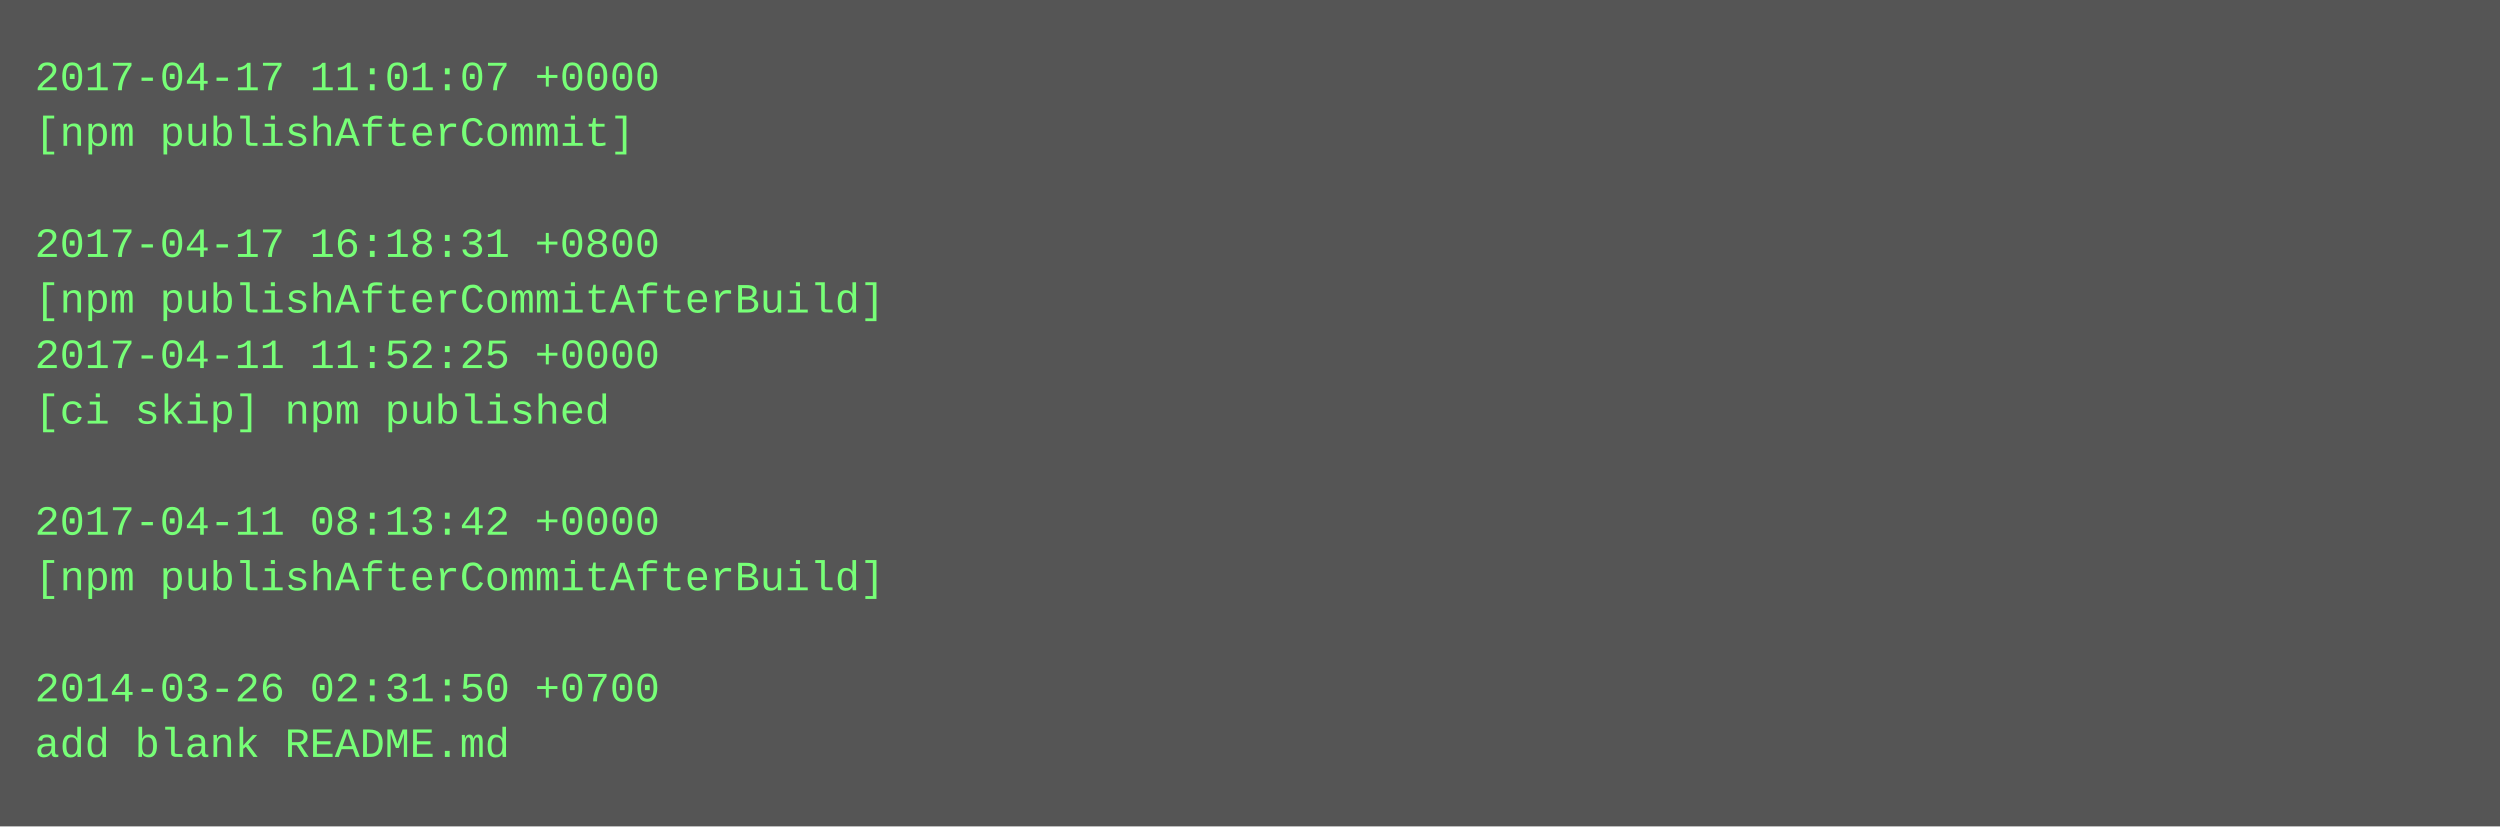
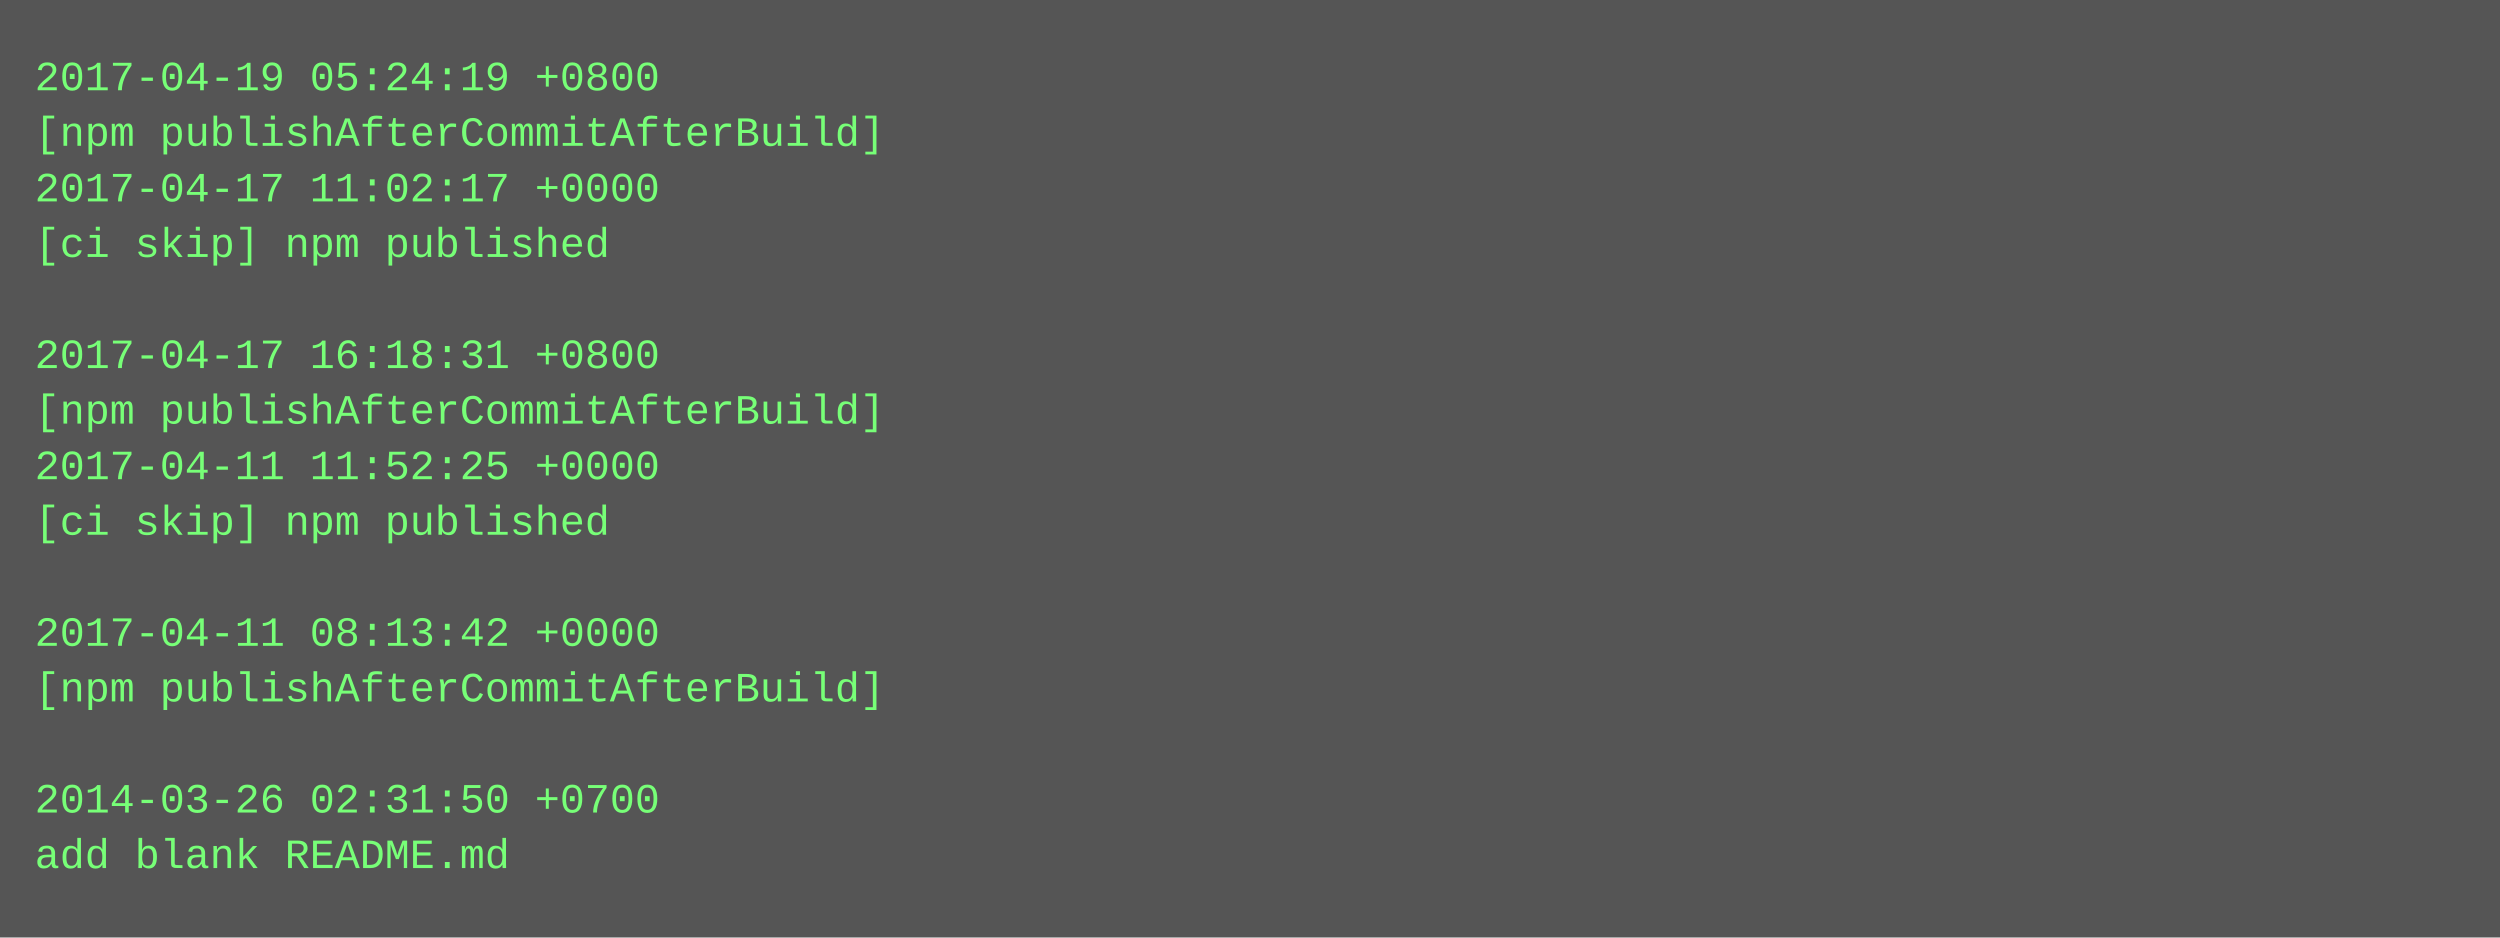
- <svg xmlns="http://www.w3.org/2000/svg" height="238" width="720">
-   <rect height="238" fill="#555" width="720" />
+ <svg xmlns="http://www.w3.org/2000/svg" height="270" width="720">
+   <rect height="270" fill="#555" width="720" />
  <text fill="#7f7" font-family="Courier New" font-size="12" xml:space="preserve">
-     <tspan x="10" y="26">2017-04-17 11:01:07 +0000</tspan>
-     <tspan x="10" y="42">[npm publishAfterCommit]</tspan>
-     <tspan x="10" y="58" />
-     <tspan x="10" y="74">2017-04-17 16:18:31 +0800</tspan>
-     <tspan x="10" y="90">[npm publishAfterCommitAfterBuild]</tspan>
-     <tspan x="10" y="106">2017-04-11 11:52:25 +0000</tspan>
-     <tspan x="10" y="122">[ci skip] npm published</tspan>
-     <tspan x="10" y="138" />
-     <tspan x="10" y="154">2017-04-11 08:13:42 +0000</tspan>
-     <tspan x="10" y="170">[npm publishAfterCommitAfterBuild]</tspan>
-     <tspan x="10" y="186" />
-     <tspan x="10" y="202">2014-03-26 02:31:50 +0700</tspan>
-     <tspan x="10" y="218">add blank README.md</tspan>
+     <tspan x="10" y="26">2017-04-19 05:24:19 +0800</tspan>
+     <tspan x="10" y="42">[npm publishAfterCommitAfterBuild]</tspan>
+     <tspan x="10" y="58">2017-04-17 11:02:17 +0000</tspan>
+     <tspan x="10" y="74">[ci skip] npm published</tspan>
+     <tspan x="10" y="90" />
+     <tspan x="10" y="106">2017-04-17 16:18:31 +0800</tspan>
+     <tspan x="10" y="122">[npm publishAfterCommitAfterBuild]</tspan>
+     <tspan x="10" y="138">2017-04-11 11:52:25 +0000</tspan>
+     <tspan x="10" y="154">[ci skip] npm published</tspan>
+     <tspan x="10" y="170" />
+     <tspan x="10" y="186">2017-04-11 08:13:42 +0000</tspan>
+     <tspan x="10" y="202">[npm publishAfterCommitAfterBuild]</tspan>
+     <tspan x="10" y="218" />
+     <tspan x="10" y="234">2014-03-26 02:31:50 +0700</tspan>
+     <tspan x="10" y="250">add blank README.md</tspan>
  </text>
</svg>
